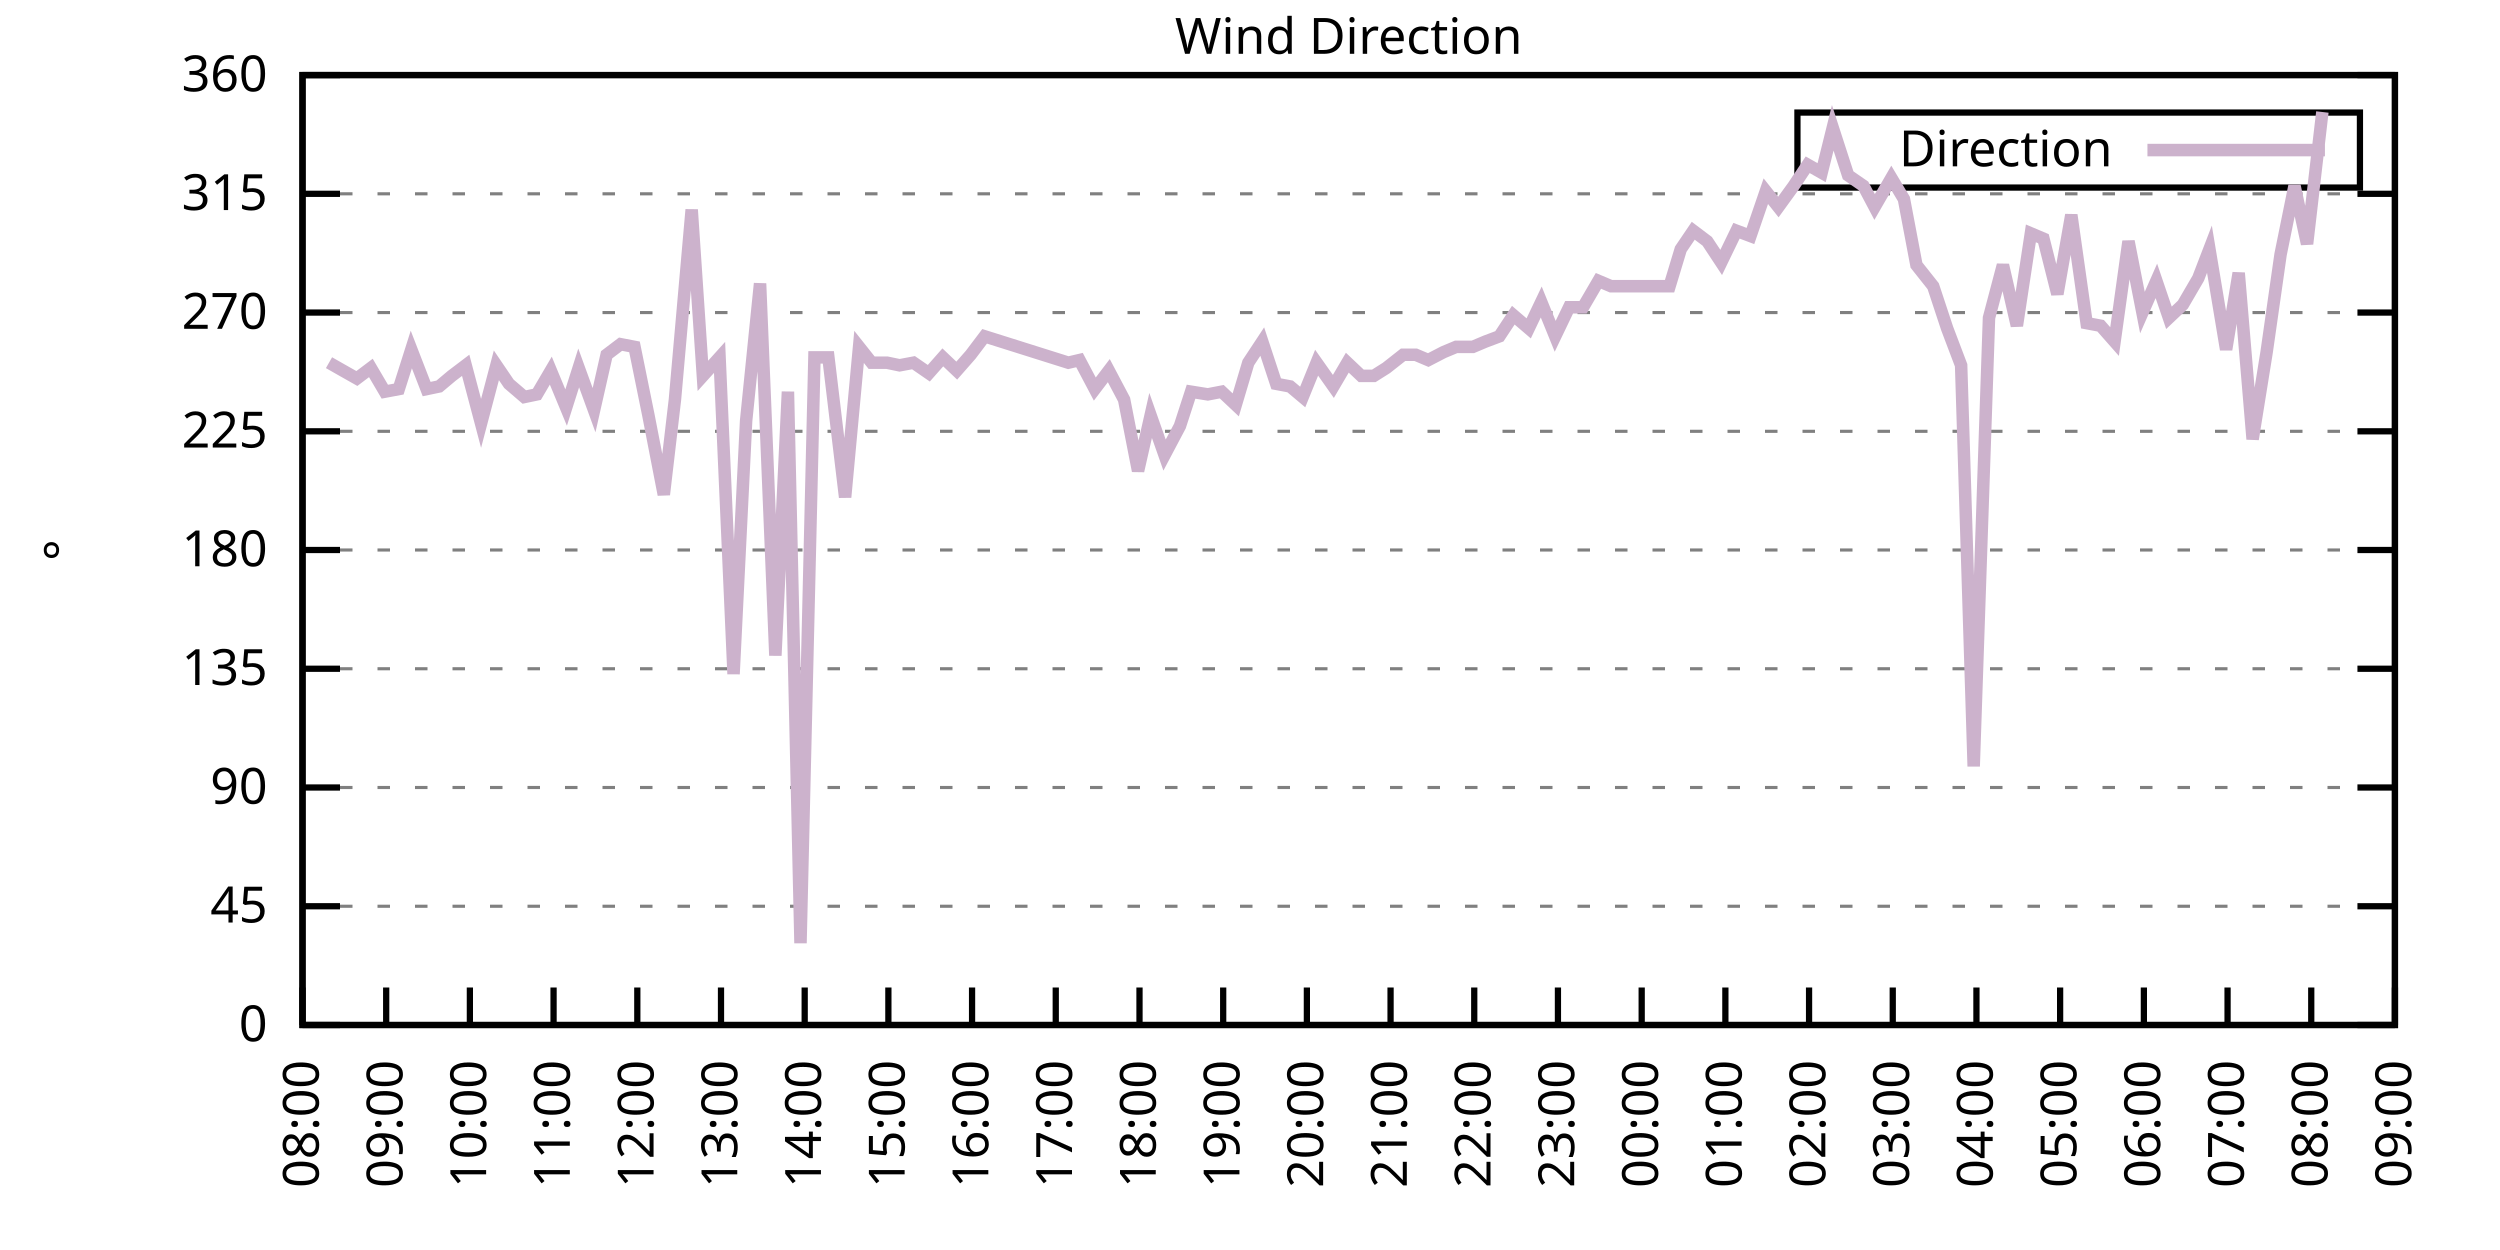
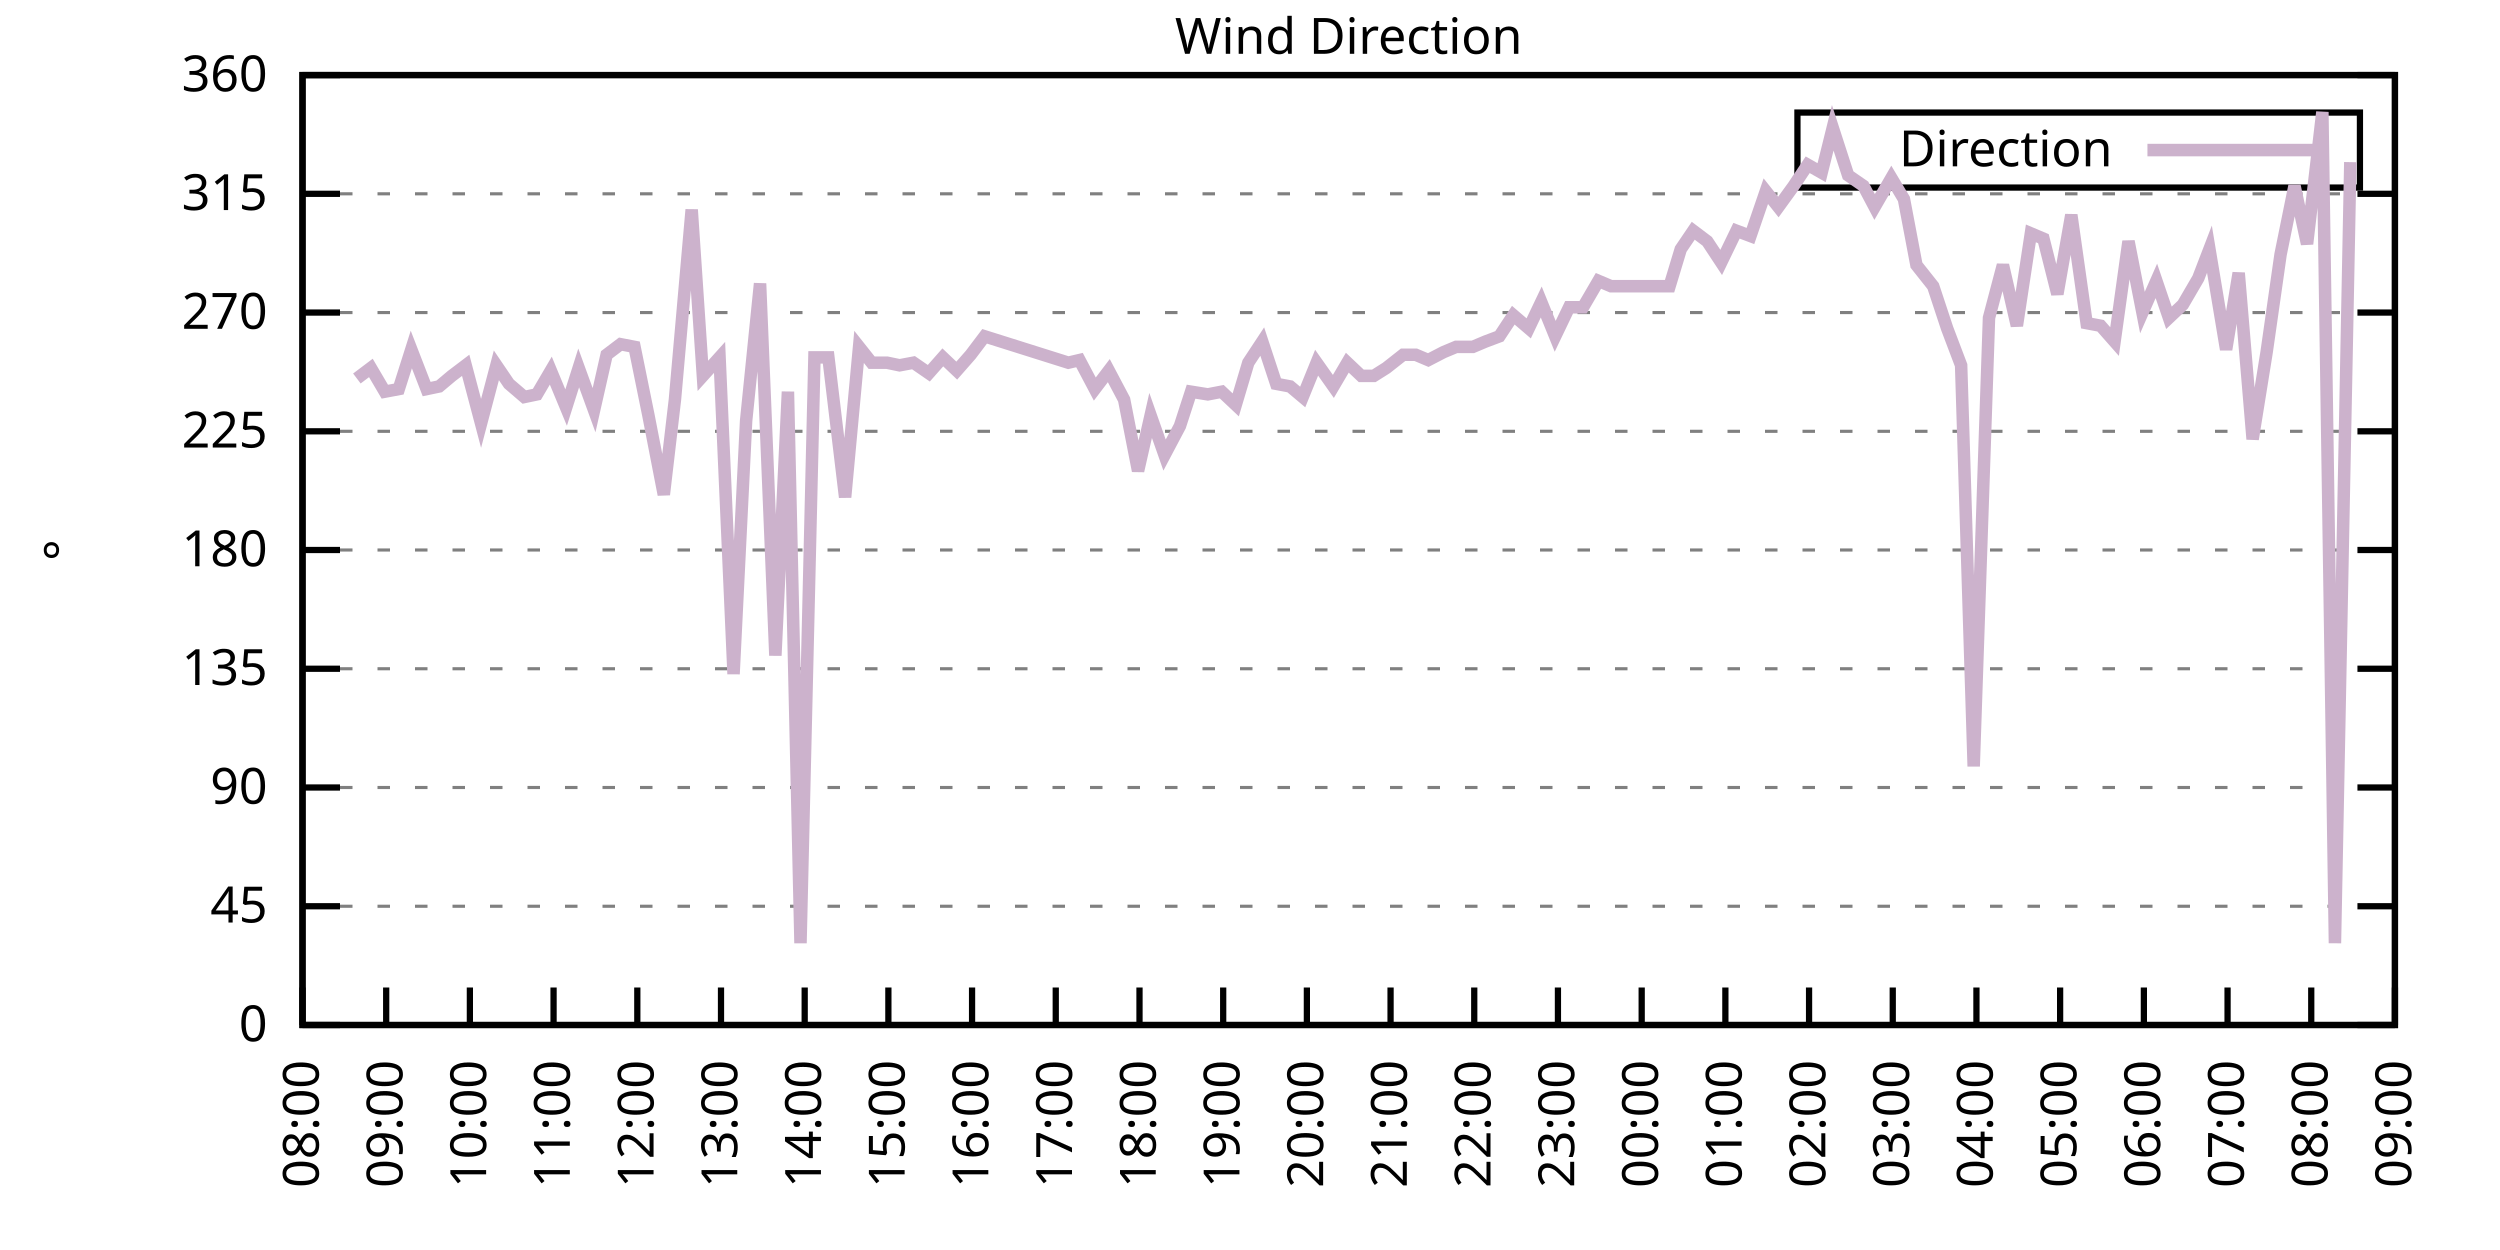
<svg xmlns="http://www.w3.org/2000/svg" xmlns:xlink="http://www.w3.org/1999/xlink" width="400" height="200" viewBox="0 0 400 200">
  <g id="gnuplot_canvas">
    <rect x="0" y="0" width="400" height="200" fill="none" />
    <defs>
      <circle id="gpDot" r="0.5" stroke-width="0.5" stroke="currentColor" />
      <path id="gpPt0" stroke-width="0.333" stroke="currentColor" d="M-1,0 h2 M0,-1 v2" />
      <path id="gpPt1" stroke-width="0.333" stroke="currentColor" d="M-1,-1 L1,1 M1,-1 L-1,1" />
      <path id="gpPt2" stroke-width="0.333" stroke="currentColor" d="M-1,0 L1,0 M0,-1 L0,1 M-1,-1 L1,1 M-1,1 L1,-1" />
      <rect id="gpPt3" stroke-width="0.333" stroke="currentColor" x="-1" y="-1" width="2" height="2" />
      <rect id="gpPt4" stroke-width="0.333" stroke="currentColor" fill="currentColor" x="-1" y="-1" width="2" height="2" />
      <circle id="gpPt5" stroke-width="0.333" stroke="currentColor" cx="0" cy="0" r="1" />
      <use xlink:href="#gpPt5" id="gpPt6" fill="currentColor" stroke="none" />
      <path id="gpPt7" stroke-width="0.333" stroke="currentColor" d="M0,-1.33 L-1.33,0.67 L1.33,0.67 z" />
      <use xlink:href="#gpPt7" id="gpPt8" fill="currentColor" stroke="none" />
      <use xlink:href="#gpPt7" id="gpPt9" stroke="currentColor" transform="rotate(180)" />
      <use xlink:href="#gpPt9" id="gpPt10" fill="currentColor" stroke="none" />
      <use xlink:href="#gpPt3" id="gpPt11" stroke="currentColor" transform="rotate(45)" />
      <use xlink:href="#gpPt11" id="gpPt12" fill="currentColor" stroke="none" />
      <path id="gpPt13" stroke-width="0.333" stroke="currentColor" d="M0,1.330 L1.265,0.411 L0.782,-1.067 L-0.782,-1.076 L-1.265,0.411 z" />
      <use xlink:href="#gpPt13" id="gpPt14" fill="currentColor" stroke="none" />
      <filter id="textbox" filterUnits="objectBoundingBox" x="0" y="0" height="1" width="1">
        <feFlood flood-color="white" flood-opacity="1" result="bgnd" />
        <feComposite in="SourceGraphic" in2="bgnd" operator="atop" />
      </filter>
      <filter id="greybox" filterUnits="objectBoundingBox" x="0" y="0" height="1" width="1">
        <feFlood flood-color="lightgrey" flood-opacity="1" result="grey" />
        <feComposite in="SourceGraphic" in2="grey" operator="atop" />
      </filter>
    </defs>
    <g fill="none" color="white" stroke="currentColor" stroke-width="1.00" stroke-linecap="butt" stroke-linejoin="miter">
</g>
    <g fill="none" color="black" stroke="currentColor" stroke-width="1.00" stroke-linecap="butt" stroke-linejoin="miter">
      <g stroke="none" shape-rendering="crispEdges">
        <polygon fill="rgb(255, 255, 255)" points="48.40,164.00 383.18,164.00 383.18,12.02 48.40,12.02 " />
      </g>
    </g>
    <g fill="none" color="black" stroke="currentColor" stroke-width="1.00" stroke-linecap="butt" stroke-linejoin="miter">
</g>
    <g fill="none" color="black" stroke="black" stroke-width="0.50" stroke-linecap="butt" stroke-linejoin="miter">
</g>
    <g fill="none" color="gray" stroke="currentColor" stroke-width="0.50" stroke-linecap="butt" stroke-linejoin="miter">
      <path stroke="gray" stroke-dasharray="2,4" class="gridline" d="M48.40,164.00 L383.19,164.00  " />
    </g>
    <g fill="none" color="gray" stroke="gray" stroke-width="1.00" stroke-linecap="butt" stroke-linejoin="miter">
</g>
    <g fill="none" color="black" stroke="currentColor" stroke-width="1.00" stroke-linecap="butt" stroke-linejoin="miter">
      <path stroke="black" d="M48.40,164.00 L54.40,164.00 M383.19,164.00 L377.19,164.00  " />
      <g transform="translate(42.80,166.60)" stroke="none" fill="black" font-family="Sans" font-size="8.00" text-anchor="end">
        <text>
          <tspan font-family="Sans"> 0</tspan>
        </text>
      </g>
    </g>
    <g fill="none" color="black" stroke="currentColor" stroke-width="1.00" stroke-linecap="butt" stroke-linejoin="miter">
</g>
    <g fill="none" color="black" stroke="black" stroke-width="0.50" stroke-linecap="butt" stroke-linejoin="miter">
</g>
    <g fill="none" color="gray" stroke="currentColor" stroke-width="0.50" stroke-linecap="butt" stroke-linejoin="miter">
      <path stroke="gray" stroke-dasharray="2,4" class="gridline" d="M48.40,145.00 L383.19,145.00  " />
    </g>
    <g fill="none" color="gray" stroke="gray" stroke-width="1.00" stroke-linecap="butt" stroke-linejoin="miter">
</g>
    <g fill="none" color="black" stroke="currentColor" stroke-width="1.00" stroke-linecap="butt" stroke-linejoin="miter">
      <path stroke="black" d="M48.40,145.00 L54.40,145.00 M383.19,145.00 L377.19,145.00  " />
      <g transform="translate(42.80,147.60)" stroke="none" fill="black" font-family="Sans" font-size="8.00" text-anchor="end">
        <text>
          <tspan font-family="Sans"> 45</tspan>
        </text>
      </g>
    </g>
    <g fill="none" color="black" stroke="currentColor" stroke-width="1.00" stroke-linecap="butt" stroke-linejoin="miter">
</g>
    <g fill="none" color="black" stroke="black" stroke-width="0.50" stroke-linecap="butt" stroke-linejoin="miter">
</g>
    <g fill="none" color="gray" stroke="currentColor" stroke-width="0.50" stroke-linecap="butt" stroke-linejoin="miter">
      <path stroke="gray" stroke-dasharray="2,4" class="gridline" d="M48.40,126.00 L383.19,126.00  " />
    </g>
    <g fill="none" color="gray" stroke="gray" stroke-width="1.00" stroke-linecap="butt" stroke-linejoin="miter">
</g>
    <g fill="none" color="black" stroke="currentColor" stroke-width="1.00" stroke-linecap="butt" stroke-linejoin="miter">
      <path stroke="black" d="M48.40,126.00 L54.40,126.00 M383.19,126.00 L377.19,126.00  " />
      <g transform="translate(42.80,128.60)" stroke="none" fill="black" font-family="Sans" font-size="8.00" text-anchor="end">
        <text>
          <tspan font-family="Sans"> 90</tspan>
        </text>
      </g>
    </g>
    <g fill="none" color="black" stroke="currentColor" stroke-width="1.00" stroke-linecap="butt" stroke-linejoin="miter">
</g>
    <g fill="none" color="black" stroke="black" stroke-width="0.50" stroke-linecap="butt" stroke-linejoin="miter">
</g>
    <g fill="none" color="gray" stroke="currentColor" stroke-width="0.50" stroke-linecap="butt" stroke-linejoin="miter">
      <path stroke="gray" stroke-dasharray="2,4" class="gridline" d="M48.40,107.00 L383.19,107.00  " />
    </g>
    <g fill="none" color="gray" stroke="gray" stroke-width="1.00" stroke-linecap="butt" stroke-linejoin="miter">
</g>
    <g fill="none" color="black" stroke="currentColor" stroke-width="1.00" stroke-linecap="butt" stroke-linejoin="miter">
      <path stroke="black" d="M48.40,107.00 L54.40,107.00 M383.19,107.00 L377.19,107.00  " />
      <g transform="translate(42.80,109.60)" stroke="none" fill="black" font-family="Sans" font-size="8.00" text-anchor="end">
        <text>
          <tspan font-family="Sans"> 135</tspan>
        </text>
      </g>
    </g>
    <g fill="none" color="black" stroke="currentColor" stroke-width="1.00" stroke-linecap="butt" stroke-linejoin="miter">
</g>
    <g fill="none" color="black" stroke="black" stroke-width="0.50" stroke-linecap="butt" stroke-linejoin="miter">
</g>
    <g fill="none" color="gray" stroke="currentColor" stroke-width="0.50" stroke-linecap="butt" stroke-linejoin="miter">
      <path stroke="gray" stroke-dasharray="2,4" class="gridline" d="M48.40,88.00 L383.19,88.00  " />
    </g>
    <g fill="none" color="gray" stroke="gray" stroke-width="1.00" stroke-linecap="butt" stroke-linejoin="miter">
</g>
    <g fill="none" color="black" stroke="currentColor" stroke-width="1.00" stroke-linecap="butt" stroke-linejoin="miter">
      <path stroke="black" d="M48.40,88.00 L54.40,88.00 M383.19,88.00 L377.19,88.00  " />
      <g transform="translate(42.80,90.60)" stroke="none" fill="black" font-family="Sans" font-size="8.00" text-anchor="end">
        <text>
          <tspan font-family="Sans"> 180</tspan>
        </text>
      </g>
    </g>
    <g fill="none" color="black" stroke="currentColor" stroke-width="1.00" stroke-linecap="butt" stroke-linejoin="miter">
</g>
    <g fill="none" color="black" stroke="black" stroke-width="0.50" stroke-linecap="butt" stroke-linejoin="miter">
</g>
    <g fill="none" color="gray" stroke="currentColor" stroke-width="0.50" stroke-linecap="butt" stroke-linejoin="miter">
      <path stroke="gray" stroke-dasharray="2,4" class="gridline" d="M48.40,69.01 L383.19,69.01  " />
    </g>
    <g fill="none" color="gray" stroke="gray" stroke-width="1.00" stroke-linecap="butt" stroke-linejoin="miter">
</g>
    <g fill="none" color="black" stroke="currentColor" stroke-width="1.00" stroke-linecap="butt" stroke-linejoin="miter">
      <path stroke="black" d="M48.40,69.01 L54.40,69.01 M383.19,69.01 L377.19,69.01  " />
      <g transform="translate(42.80,71.61)" stroke="none" fill="black" font-family="Sans" font-size="8.00" text-anchor="end">
        <text>
          <tspan font-family="Sans"> 225</tspan>
        </text>
      </g>
    </g>
    <g fill="none" color="black" stroke="currentColor" stroke-width="1.00" stroke-linecap="butt" stroke-linejoin="miter">
</g>
    <g fill="none" color="black" stroke="black" stroke-width="0.50" stroke-linecap="butt" stroke-linejoin="miter">
</g>
    <g fill="none" color="gray" stroke="currentColor" stroke-width="0.50" stroke-linecap="butt" stroke-linejoin="miter">
      <path stroke="gray" stroke-dasharray="2,4" class="gridline" d="M48.40,50.01 L383.19,50.01  " />
    </g>
    <g fill="none" color="gray" stroke="gray" stroke-width="1.00" stroke-linecap="butt" stroke-linejoin="miter">
</g>
    <g fill="none" color="black" stroke="currentColor" stroke-width="1.00" stroke-linecap="butt" stroke-linejoin="miter">
      <path stroke="black" d="M48.40,50.01 L54.40,50.01 M383.19,50.01 L377.19,50.01  " />
      <g transform="translate(42.80,52.61)" stroke="none" fill="black" font-family="Sans" font-size="8.00" text-anchor="end">
        <text>
          <tspan font-family="Sans"> 270</tspan>
        </text>
      </g>
    </g>
    <g fill="none" color="black" stroke="currentColor" stroke-width="1.00" stroke-linecap="butt" stroke-linejoin="miter">
</g>
    <g fill="none" color="black" stroke="black" stroke-width="0.50" stroke-linecap="butt" stroke-linejoin="miter">
</g>
    <g fill="none" color="gray" stroke="currentColor" stroke-width="0.50" stroke-linecap="butt" stroke-linejoin="miter">
      <path stroke="gray" stroke-dasharray="2,4" class="gridline" d="M48.40,31.01 L383.19,31.01  " />
    </g>
    <g fill="none" color="gray" stroke="gray" stroke-width="1.00" stroke-linecap="butt" stroke-linejoin="miter">
</g>
    <g fill="none" color="black" stroke="currentColor" stroke-width="1.00" stroke-linecap="butt" stroke-linejoin="miter">
      <path stroke="black" d="M48.40,31.01 L54.40,31.01 M383.19,31.01 L377.19,31.01  " />
      <g transform="translate(42.80,33.61)" stroke="none" fill="black" font-family="Sans" font-size="8.00" text-anchor="end">
        <text>
          <tspan font-family="Sans"> 315</tspan>
        </text>
      </g>
    </g>
    <g fill="none" color="black" stroke="currentColor" stroke-width="1.00" stroke-linecap="butt" stroke-linejoin="miter">
</g>
    <g fill="none" color="black" stroke="black" stroke-width="0.50" stroke-linecap="butt" stroke-linejoin="miter">
</g>
    <g fill="none" color="gray" stroke="currentColor" stroke-width="0.50" stroke-linecap="butt" stroke-linejoin="miter">
      <path stroke="gray" stroke-dasharray="2,4" class="gridline" d="M48.40,12.01 L383.19,12.01  " />
    </g>
    <g fill="none" color="gray" stroke="gray" stroke-width="1.00" stroke-linecap="butt" stroke-linejoin="miter">
</g>
    <g fill="none" color="black" stroke="currentColor" stroke-width="1.00" stroke-linecap="butt" stroke-linejoin="miter">
      <path stroke="black" d="M48.40,12.01 L54.40,12.01 M383.19,12.01 L377.19,12.01  " />
      <g transform="translate(42.80,14.61)" stroke="none" fill="black" font-family="Sans" font-size="8.00" text-anchor="end">
        <text>
          <tspan font-family="Sans"> 360</tspan>
        </text>
      </g>
    </g>
    <g fill="none" color="black" stroke="currentColor" stroke-width="1.00" stroke-linecap="butt" stroke-linejoin="miter">
      <path stroke="black" d="M48.40,164.00 L48.40,158.00  " />
      <g transform="translate(51.00,169.60) rotate(270.00)" stroke="none" fill="black" font-family="Sans" font-size="8.00" text-anchor="end">
        <text>
          <tspan font-family="Sans">08:00</tspan>
        </text>
      </g>
    </g>
    <g fill="none" color="black" stroke="currentColor" stroke-width="1.00" stroke-linecap="butt" stroke-linejoin="miter">
      <path stroke="black" d="M61.79,164.00 L61.79,158.00  " />
      <g transform="translate(64.39,169.60) rotate(270.00)" stroke="none" fill="black" font-family="Sans" font-size="8.00" text-anchor="end">
        <text>
          <tspan font-family="Sans">09:00</tspan>
        </text>
      </g>
    </g>
    <g fill="none" color="black" stroke="currentColor" stroke-width="1.00" stroke-linecap="butt" stroke-linejoin="miter">
      <path stroke="black" d="M75.18,164.00 L75.18,158.00  " />
      <g transform="translate(77.78,169.60) rotate(270.00)" stroke="none" fill="black" font-family="Sans" font-size="8.00" text-anchor="end">
        <text>
          <tspan font-family="Sans">10:00</tspan>
        </text>
      </g>
    </g>
    <g fill="none" color="black" stroke="currentColor" stroke-width="1.00" stroke-linecap="butt" stroke-linejoin="miter">
      <path stroke="black" d="M88.57,164.00 L88.57,158.00  " />
      <g transform="translate(91.17,169.60) rotate(270.00)" stroke="none" fill="black" font-family="Sans" font-size="8.00" text-anchor="end">
        <text>
          <tspan font-family="Sans">11:00</tspan>
        </text>
      </g>
    </g>
    <g fill="none" color="black" stroke="currentColor" stroke-width="1.00" stroke-linecap="butt" stroke-linejoin="miter">
      <path stroke="black" d="M101.97,164.00 L101.97,158.00  " />
      <g transform="translate(104.57,169.60) rotate(270.00)" stroke="none" fill="black" font-family="Sans" font-size="8.00" text-anchor="end">
        <text>
          <tspan font-family="Sans">12:00</tspan>
        </text>
      </g>
    </g>
    <g fill="none" color="black" stroke="currentColor" stroke-width="1.00" stroke-linecap="butt" stroke-linejoin="miter">
      <path stroke="black" d="M115.36,164.00 L115.36,158.00  " />
      <g transform="translate(117.96,169.60) rotate(270.00)" stroke="none" fill="black" font-family="Sans" font-size="8.00" text-anchor="end">
        <text>
          <tspan font-family="Sans">13:00</tspan>
        </text>
      </g>
    </g>
    <g fill="none" color="black" stroke="currentColor" stroke-width="1.00" stroke-linecap="butt" stroke-linejoin="miter">
      <path stroke="black" d="M128.75,164.00 L128.75,158.00  " />
      <g transform="translate(131.35,169.60) rotate(270.00)" stroke="none" fill="black" font-family="Sans" font-size="8.00" text-anchor="end">
        <text>
          <tspan font-family="Sans">14:00</tspan>
        </text>
      </g>
    </g>
    <g fill="none" color="black" stroke="currentColor" stroke-width="1.00" stroke-linecap="butt" stroke-linejoin="miter">
      <path stroke="black" d="M142.14,164.00 L142.14,158.00  " />
      <g transform="translate(144.74,169.60) rotate(270.00)" stroke="none" fill="black" font-family="Sans" font-size="8.00" text-anchor="end">
        <text>
          <tspan font-family="Sans">15:00</tspan>
        </text>
      </g>
    </g>
    <g fill="none" color="black" stroke="currentColor" stroke-width="1.00" stroke-linecap="butt" stroke-linejoin="miter">
      <path stroke="black" d="M155.53,164.00 L155.53,158.00  " />
      <g transform="translate(158.13,169.60) rotate(270.00)" stroke="none" fill="black" font-family="Sans" font-size="8.00" text-anchor="end">
        <text>
          <tspan font-family="Sans">16:00</tspan>
        </text>
      </g>
    </g>
    <g fill="none" color="black" stroke="currentColor" stroke-width="1.00" stroke-linecap="butt" stroke-linejoin="miter">
      <path stroke="black" d="M168.92,164.00 L168.92,158.00  " />
      <g transform="translate(171.52,169.60) rotate(270.00)" stroke="none" fill="black" font-family="Sans" font-size="8.00" text-anchor="end">
        <text>
          <tspan font-family="Sans">17:00</tspan>
        </text>
      </g>
    </g>
    <g fill="none" color="black" stroke="currentColor" stroke-width="1.00" stroke-linecap="butt" stroke-linejoin="miter">
      <path stroke="black" d="M182.32,164.00 L182.32,158.00  " />
      <g transform="translate(184.92,169.60) rotate(270.00)" stroke="none" fill="black" font-family="Sans" font-size="8.00" text-anchor="end">
        <text>
          <tspan font-family="Sans">18:00</tspan>
        </text>
      </g>
    </g>
    <g fill="none" color="black" stroke="currentColor" stroke-width="1.00" stroke-linecap="butt" stroke-linejoin="miter">
      <path stroke="black" d="M195.71,164.00 L195.71,158.00  " />
      <g transform="translate(198.31,169.60) rotate(270.00)" stroke="none" fill="black" font-family="Sans" font-size="8.00" text-anchor="end">
        <text>
          <tspan font-family="Sans">19:00</tspan>
        </text>
      </g>
    </g>
    <g fill="none" color="black" stroke="currentColor" stroke-width="1.00" stroke-linecap="butt" stroke-linejoin="miter">
      <path stroke="black" d="M209.10,164.00 L209.10,158.00  " />
      <g transform="translate(211.70,169.60) rotate(270.00)" stroke="none" fill="black" font-family="Sans" font-size="8.00" text-anchor="end">
        <text>
          <tspan font-family="Sans">20:00</tspan>
        </text>
      </g>
    </g>
    <g fill="none" color="black" stroke="currentColor" stroke-width="1.00" stroke-linecap="butt" stroke-linejoin="miter">
      <path stroke="black" d="M222.49,164.00 L222.49,158.00  " />
      <g transform="translate(225.09,169.60) rotate(270.00)" stroke="none" fill="black" font-family="Sans" font-size="8.00" text-anchor="end">
        <text>
          <tspan font-family="Sans">21:00</tspan>
        </text>
      </g>
    </g>
    <g fill="none" color="black" stroke="currentColor" stroke-width="1.00" stroke-linecap="butt" stroke-linejoin="miter">
      <path stroke="black" d="M235.88,164.00 L235.88,158.00  " />
      <g transform="translate(238.48,169.60) rotate(270.00)" stroke="none" fill="black" font-family="Sans" font-size="8.00" text-anchor="end">
        <text>
          <tspan font-family="Sans">22:00</tspan>
        </text>
      </g>
    </g>
    <g fill="none" color="black" stroke="currentColor" stroke-width="1.00" stroke-linecap="butt" stroke-linejoin="miter">
      <path stroke="black" d="M249.27,164.00 L249.27,158.00  " />
      <g transform="translate(251.87,169.60) rotate(270.00)" stroke="none" fill="black" font-family="Sans" font-size="8.00" text-anchor="end">
        <text>
          <tspan font-family="Sans">23:00</tspan>
        </text>
      </g>
    </g>
    <g fill="none" color="black" stroke="currentColor" stroke-width="1.00" stroke-linecap="butt" stroke-linejoin="miter">
      <path stroke="black" d="M262.67,164.00 L262.67,158.00  " />
      <g transform="translate(265.27,169.60) rotate(270.00)" stroke="none" fill="black" font-family="Sans" font-size="8.00" text-anchor="end">
        <text>
          <tspan font-family="Sans">00:00</tspan>
        </text>
      </g>
    </g>
    <g fill="none" color="black" stroke="currentColor" stroke-width="1.00" stroke-linecap="butt" stroke-linejoin="miter">
      <path stroke="black" d="M276.06,164.00 L276.06,158.00  " />
      <g transform="translate(278.66,169.60) rotate(270.00)" stroke="none" fill="black" font-family="Sans" font-size="8.00" text-anchor="end">
        <text>
          <tspan font-family="Sans">01:00</tspan>
        </text>
      </g>
    </g>
    <g fill="none" color="black" stroke="currentColor" stroke-width="1.00" stroke-linecap="butt" stroke-linejoin="miter">
      <path stroke="black" d="M289.45,164.00 L289.45,158.00  " />
      <g transform="translate(292.05,169.60) rotate(270.00)" stroke="none" fill="black" font-family="Sans" font-size="8.00" text-anchor="end">
        <text>
          <tspan font-family="Sans">02:00</tspan>
        </text>
      </g>
    </g>
    <g fill="none" color="black" stroke="currentColor" stroke-width="1.00" stroke-linecap="butt" stroke-linejoin="miter">
      <path stroke="black" d="M302.84,164.00 L302.84,158.00  " />
      <g transform="translate(305.44,169.60) rotate(270.00)" stroke="none" fill="black" font-family="Sans" font-size="8.00" text-anchor="end">
        <text>
          <tspan font-family="Sans">03:00</tspan>
        </text>
      </g>
    </g>
    <g fill="none" color="black" stroke="currentColor" stroke-width="1.00" stroke-linecap="butt" stroke-linejoin="miter">
      <path stroke="black" d="M316.23,164.00 L316.23,158.00  " />
      <g transform="translate(318.83,169.60) rotate(270.00)" stroke="none" fill="black" font-family="Sans" font-size="8.00" text-anchor="end">
        <text>
          <tspan font-family="Sans">04:00</tspan>
        </text>
      </g>
    </g>
    <g fill="none" color="black" stroke="currentColor" stroke-width="1.00" stroke-linecap="butt" stroke-linejoin="miter">
      <path stroke="black" d="M329.62,164.00 L329.62,158.00  " />
      <g transform="translate(332.22,169.60) rotate(270.00)" stroke="none" fill="black" font-family="Sans" font-size="8.00" text-anchor="end">
        <text>
          <tspan font-family="Sans">05:00</tspan>
        </text>
      </g>
    </g>
    <g fill="none" color="black" stroke="currentColor" stroke-width="1.00" stroke-linecap="butt" stroke-linejoin="miter">
      <path stroke="black" d="M343.02,164.00 L343.02,158.00  " />
      <g transform="translate(345.62,169.60) rotate(270.00)" stroke="none" fill="black" font-family="Sans" font-size="8.00" text-anchor="end">
        <text>
          <tspan font-family="Sans">06:00</tspan>
        </text>
      </g>
    </g>
    <g fill="none" color="black" stroke="currentColor" stroke-width="1.00" stroke-linecap="butt" stroke-linejoin="miter">
      <path stroke="black" d="M356.41,164.00 L356.41,158.00  " />
      <g transform="translate(359.01,169.60) rotate(270.00)" stroke="none" fill="black" font-family="Sans" font-size="8.00" text-anchor="end">
        <text>
          <tspan font-family="Sans">07:00</tspan>
        </text>
      </g>
    </g>
    <g fill="none" color="black" stroke="currentColor" stroke-width="1.00" stroke-linecap="butt" stroke-linejoin="miter">
      <path stroke="black" d="M369.80,164.00 L369.80,158.00  " />
      <g transform="translate(372.40,169.60) rotate(270.00)" stroke="none" fill="black" font-family="Sans" font-size="8.00" text-anchor="end">
        <text>
          <tspan font-family="Sans">08:00</tspan>
        </text>
      </g>
    </g>
    <g fill="none" color="black" stroke="currentColor" stroke-width="1.00" stroke-linecap="butt" stroke-linejoin="miter">
      <path stroke="black" d="M383.19,164.00 L383.19,158.00  " />
      <g transform="translate(385.79,169.60) rotate(270.00)" stroke="none" fill="black" font-family="Sans" font-size="8.00" text-anchor="end">
        <text>
          <tspan font-family="Sans">09:00</tspan>
        </text>
      </g>
    </g>
    <g fill="none" color="black" stroke="currentColor" stroke-width="1.00" stroke-linecap="butt" stroke-linejoin="miter">
</g>
    <g fill="none" color="black" stroke="currentColor" stroke-width="1.00" stroke-linecap="butt" stroke-linejoin="miter">
      <path stroke="black" d="M48.40,12.01 L48.40,164.00 L383.19,164.00 L383.19,12.01 L48.40,12.01 Z  " />
    </g>
    <g fill="none" color="black" stroke="currentColor" stroke-width="1.00" stroke-linecap="butt" stroke-linejoin="miter">
</g>
    <g fill="none" color="black" stroke="currentColor" stroke-width="1.00" stroke-linecap="butt" stroke-linejoin="miter">
      <path stroke="black" d="M287.59,30.01 L287.59,18.01 L377.59,18.01 L377.59,30.01 L287.59,30.01 Z  " />
    </g>
    <g id="Wind_direction_plot_1">
      <g fill="none" color="white" stroke="black" stroke-width="2.00" stroke-linecap="butt" stroke-linejoin="miter">
</g>
      <g fill="none" color="black" stroke="currentColor" stroke-width="2.00" stroke-linecap="butt" stroke-linejoin="miter">
        <g transform="translate(337.99,26.61)" stroke="none" fill="black" font-family="Sans" font-size="8.00" text-anchor="end">
          <text>
            <tspan font-family="Sans">Direction</tspan>
          </text>
        </g>
      </g>
      <g fill="none" color="black" stroke="currentColor" stroke-width="2.00" stroke-linecap="butt" stroke-linejoin="miter">
-         <path stroke="rgb(204, 178, 204)" d="M343.59,24.01 L371.99,24.01 M52.64,58.03 L54.87,59.30 L57.10,60.56 L59.34,58.87 L61.57,62.67 L63.80,62.25   L65.81,55.92 L68.26,62.25 L70.27,61.83 L72.28,60.14 L74.51,58.45 L76.97,67.74 L79.42,58.45 L81.43,61.41   L83.89,63.52 L85.90,63.10 L88.13,59.30 L90.58,65.21 L92.59,58.87 L95.05,65.63 L97.06,56.76 L99.29,55.07   L101.52,55.50 L103.75,66.47 L106.21,79.14 L107.99,63.94 L110.67,33.54 L112.46,60.14 L115.13,57.18 L117.37,107.85   L119.38,67.32 L121.61,45.36 L124.06,104.89 L126.07,62.67 L128.08,150.91 L130.31,57.18 L132.54,57.18 L135.22,79.56   L137.45,55.50 L139.46,58.03 L141.92,58.03 L143.93,58.45 L146.16,58.03 L148.61,59.72 L150.85,57.18 L153.08,59.30   L155.31,56.76 L157.54,53.81 L170.93,58.03 L172.72,57.61 L175.17,62.25 L177.41,59.30 L179.86,63.94 L182.09,75.34   L184.10,66.47 L186.33,72.81 L188.79,68.16 L190.57,62.67 L193.25,63.10 L195.48,62.67 L197.72,64.78 L199.73,58.03   L201.96,54.65 L204.19,61.41 L206.42,61.83 L208.43,63.52 L210.66,58.03 L213.34,61.83 L215.57,58.03 L217.80,60.14   L219.81,60.14 L221.82,58.87 L224.50,56.76 L226.51,56.76 L228.52,57.61 L230.97,56.34 L232.98,55.50 L235.66,55.50   L237.67,54.65 L239.90,53.81 L242.13,50.43 L244.59,52.54 L246.60,48.32 L248.83,53.81 L251.06,49.16 L253.29,49.16   L255.75,44.94 L257.76,45.79 L267.13,45.79 L268.92,39.87 L270.92,36.92 L273.16,38.61 L275.39,41.99 L277.84,36.92   L280.07,37.76 L282.53,30.59 L284.54,33.12 L286.99,29.74 L289.23,26.36 L291.46,27.63 L293.24,20.45 L295.70,28.05   L298.15,29.74 L299.94,33.12 L302.62,28.48 L304.63,31.85 L306.63,42.41 L309.31,45.79 L311.54,52.54 L313.78,58.45   L315.79,122.62 L318.24,50.85 L320.47,42.41 L322.70,52.12 L324.94,37.34 L326.95,38.19 L329.18,47.05 L331.41,34.39   L333.86,51.70 L336.10,52.12 L338.33,54.65 L340.56,38.61 L342.79,50.01 L345.02,44.94 L347.03,50.85 L349.26,48.74   L351.72,44.52 L353.51,39.87 L356.18,55.92 L358.19,43.67 L360.42,70.27 L362.66,56.34 L364.89,40.72 L367.12,29.74   L369.13,39.03 L371.58,17.92  " />
+         <path stroke="rgb(204, 178, 204)" d="M343.59,24.01 L371.99,24.01 M57.10,60.56 L59.34,58.87 L61.57,62.67 L63.80,62.25 L65.81,55.92 L68.26,62.25   L70.27,61.83 L72.28,60.14 L74.51,58.45 L76.97,67.74 L79.42,58.45 L81.43,61.41 L83.89,63.52 L85.90,63.10   L88.13,59.30 L90.58,65.21 L92.59,58.87 L95.05,65.63 L97.06,56.76 L99.29,55.07 L101.52,55.50 L103.75,66.47   L106.21,79.14 L107.99,63.94 L110.67,33.54 L112.46,60.14 L115.13,57.18 L117.37,107.85 L119.38,67.32 L121.61,45.36   L124.06,104.89 L126.07,62.67 L128.08,150.91 L130.31,57.18 L132.54,57.18 L135.22,79.56 L137.45,55.50 L139.46,58.03   L141.92,58.03 L143.93,58.45 L146.16,58.03 L148.61,59.72 L150.85,57.18 L153.08,59.30 L155.31,56.76 L157.54,53.81   L170.93,58.03 L172.72,57.61 L175.17,62.25 L177.41,59.30 L179.86,63.94 L182.09,75.34 L184.10,66.47 L186.33,72.81   L188.79,68.16 L190.57,62.67 L193.25,63.10 L195.48,62.67 L197.72,64.78 L199.73,58.03 L201.96,54.65 L204.19,61.41   L206.42,61.83 L208.43,63.52 L210.66,58.03 L213.34,61.83 L215.57,58.03 L217.80,60.14 L219.81,60.14 L221.82,58.87   L224.50,56.76 L226.51,56.76 L228.52,57.61 L230.97,56.34 L232.98,55.50 L235.66,55.50 L237.67,54.65 L239.90,53.81   L242.13,50.43 L244.59,52.54 L246.60,48.32 L248.83,53.81 L251.06,49.16 L253.29,49.16 L255.75,44.94 L257.76,45.79   L267.13,45.79 L268.92,39.87 L270.92,36.92 L273.16,38.61 L275.39,41.99 L277.84,36.92 L280.07,37.76 L282.53,30.59   L284.54,33.12 L286.99,29.74 L289.23,26.36 L291.46,27.63 L293.24,20.45 L295.70,28.05 L298.15,29.74 L299.94,33.12   L302.62,28.48 L304.63,31.85 L306.63,42.41 L309.31,45.79 L311.54,52.54 L313.78,58.45 L315.79,122.62 L318.24,50.85   L320.47,42.41 L322.70,52.12 L324.94,37.34 L326.95,38.19 L329.18,47.05 L331.41,34.39 L333.86,51.70 L336.10,52.12   L338.33,54.65 L340.56,38.61 L342.79,50.01 L345.02,44.94 L347.03,50.85 L349.26,48.74 L351.72,44.52 L353.51,39.87   L356.18,55.92 L358.19,43.67 L360.42,70.27 L362.66,56.34 L364.89,40.72 L367.12,29.74 L369.13,39.03 L371.58,17.92   L373.59,150.91 L376.05,25.94  " />
      </g>
    </g>
    <g fill="none" color="black" stroke="currentColor" stroke-width="2.00" stroke-linecap="butt" stroke-linejoin="miter">
</g>
    <g fill="none" color="black" stroke="black" stroke-width="1.00" stroke-linecap="butt" stroke-linejoin="miter">
</g>
    <g fill="none" color="black" stroke="currentColor" stroke-width="1.00" stroke-linecap="butt" stroke-linejoin="miter">
      <path stroke="black" d="M48.40,12.01 L48.40,164.00 L383.19,164.00 L383.19,12.01 L48.40,12.01 Z  " />
      <g transform="translate(12.80,88.01) rotate(270.00)" stroke="none" fill="black" font-family="Sans" font-size="8.00" text-anchor="middle">
        <text>
          <tspan font-family="Sans">°</tspan>
        </text>
      </g>
    </g>
    <g fill="none" color="black" stroke="currentColor" stroke-width="1.00" stroke-linecap="butt" stroke-linejoin="miter">
</g>
    <g fill="none" color="black" stroke="currentColor" stroke-width="1.00" stroke-linecap="butt" stroke-linejoin="miter">
      <g transform="translate(215.79,8.61)" stroke="none" fill="black" font-family="Sans" font-size="8.00" text-anchor="middle">
        <text>
          <tspan font-family="Sans">Wind Direction</tspan>
        </text>
      </g>
    </g>
    <g fill="none" color="black" stroke="currentColor" stroke-width="1.00" stroke-linecap="butt" stroke-linejoin="miter">
</g>
  </g>
</svg>
